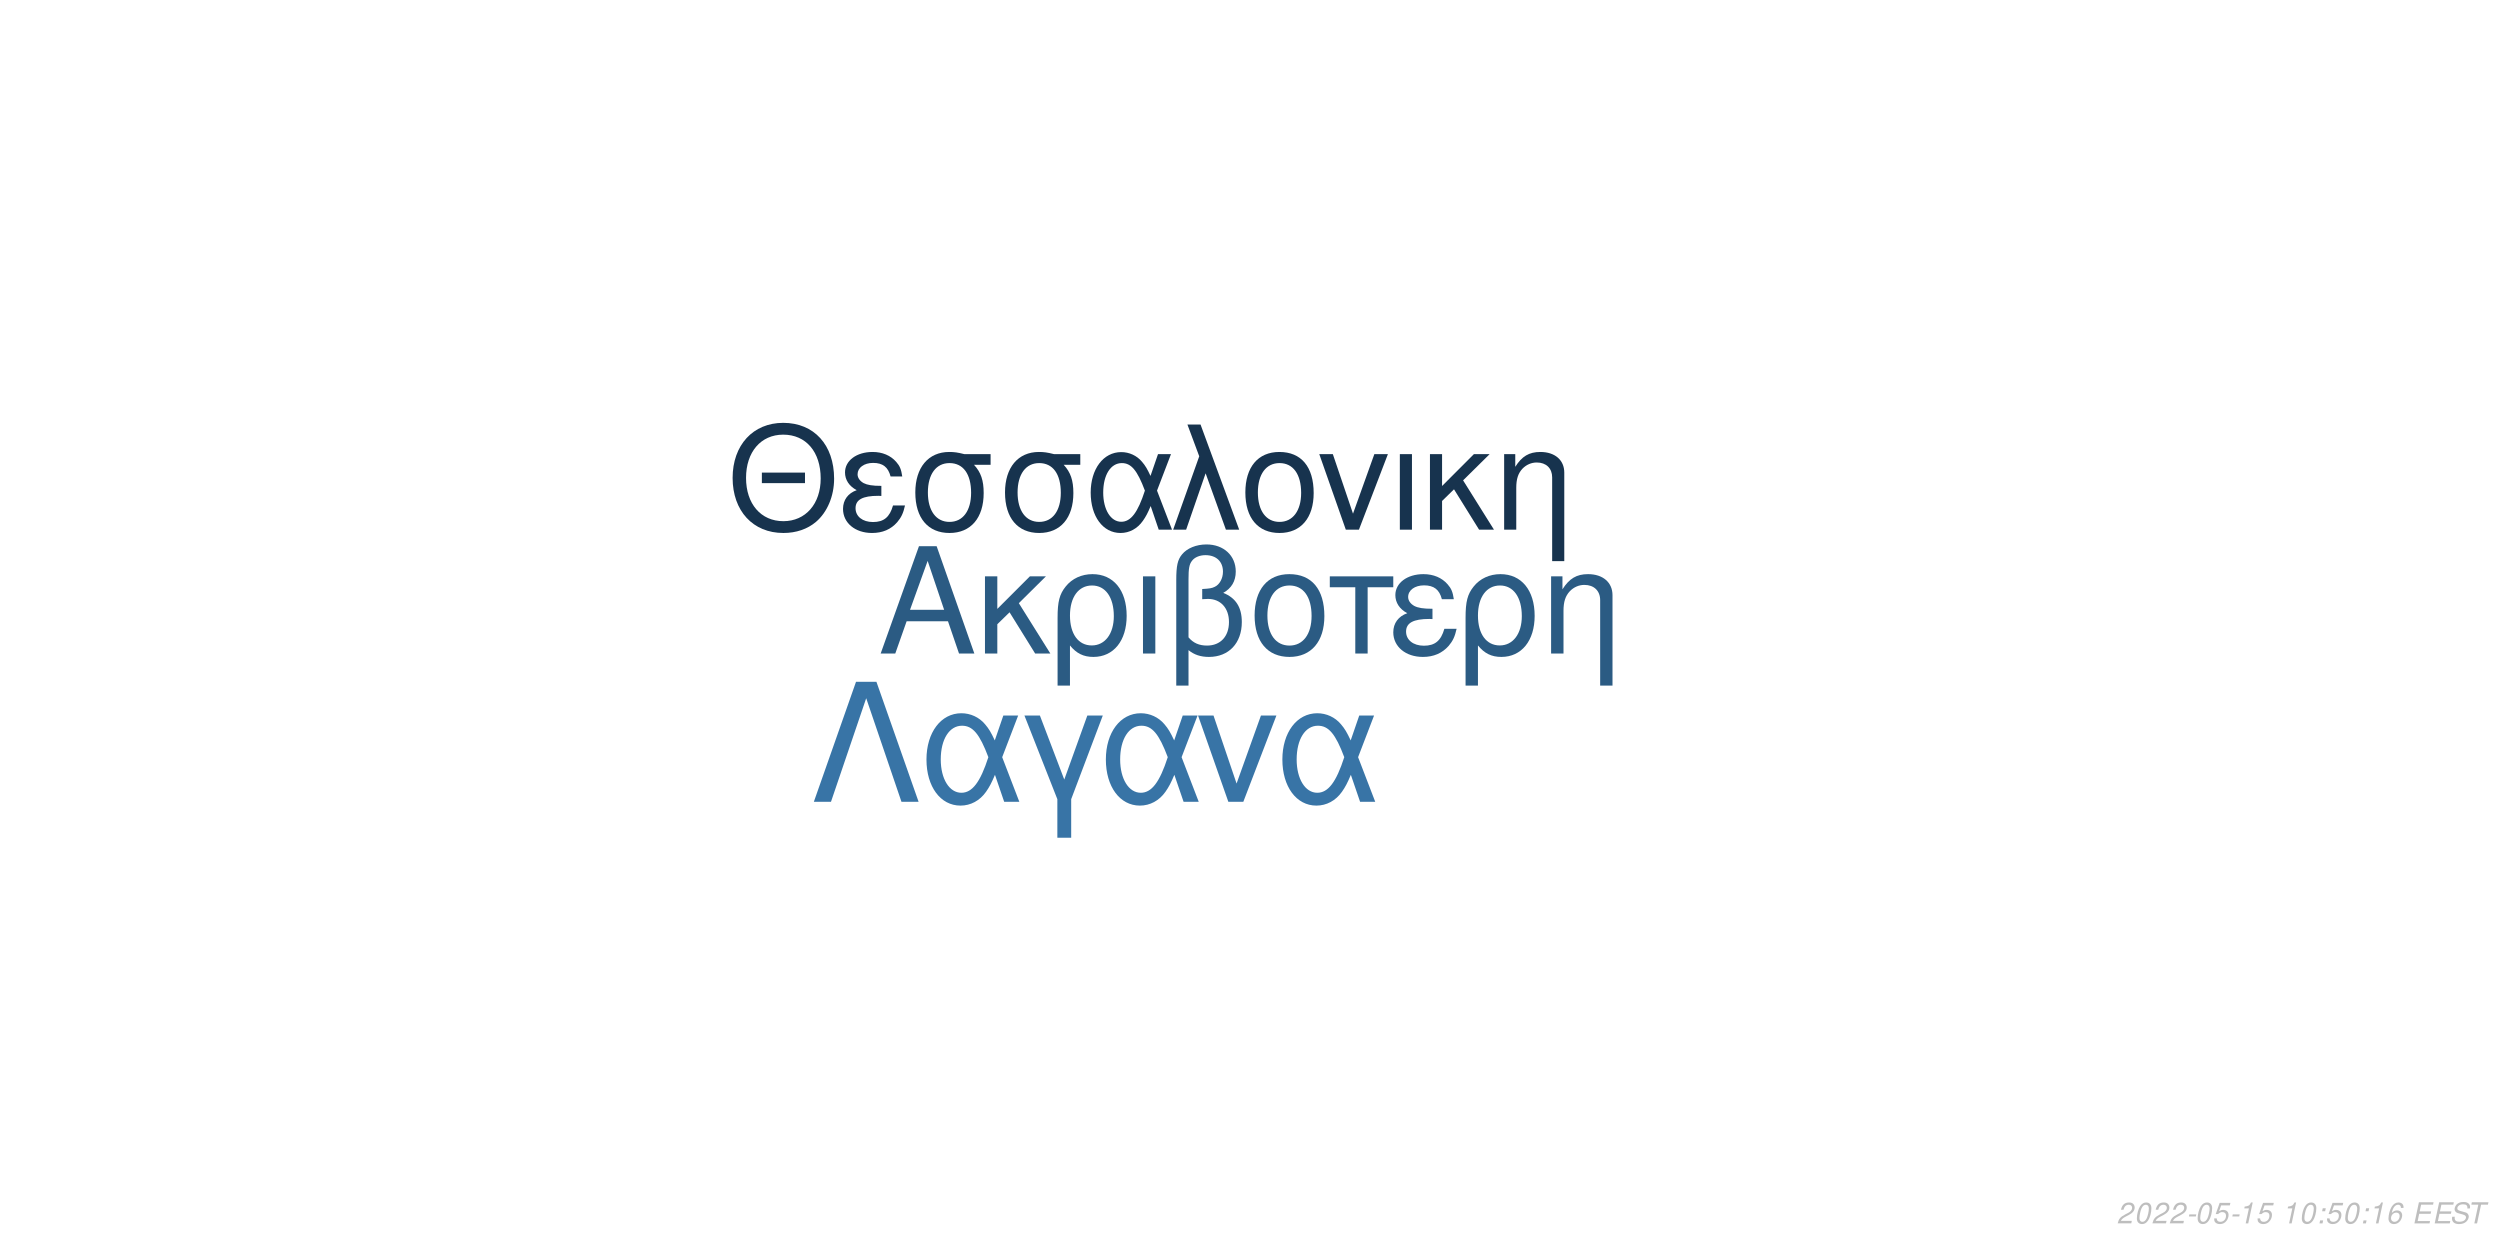
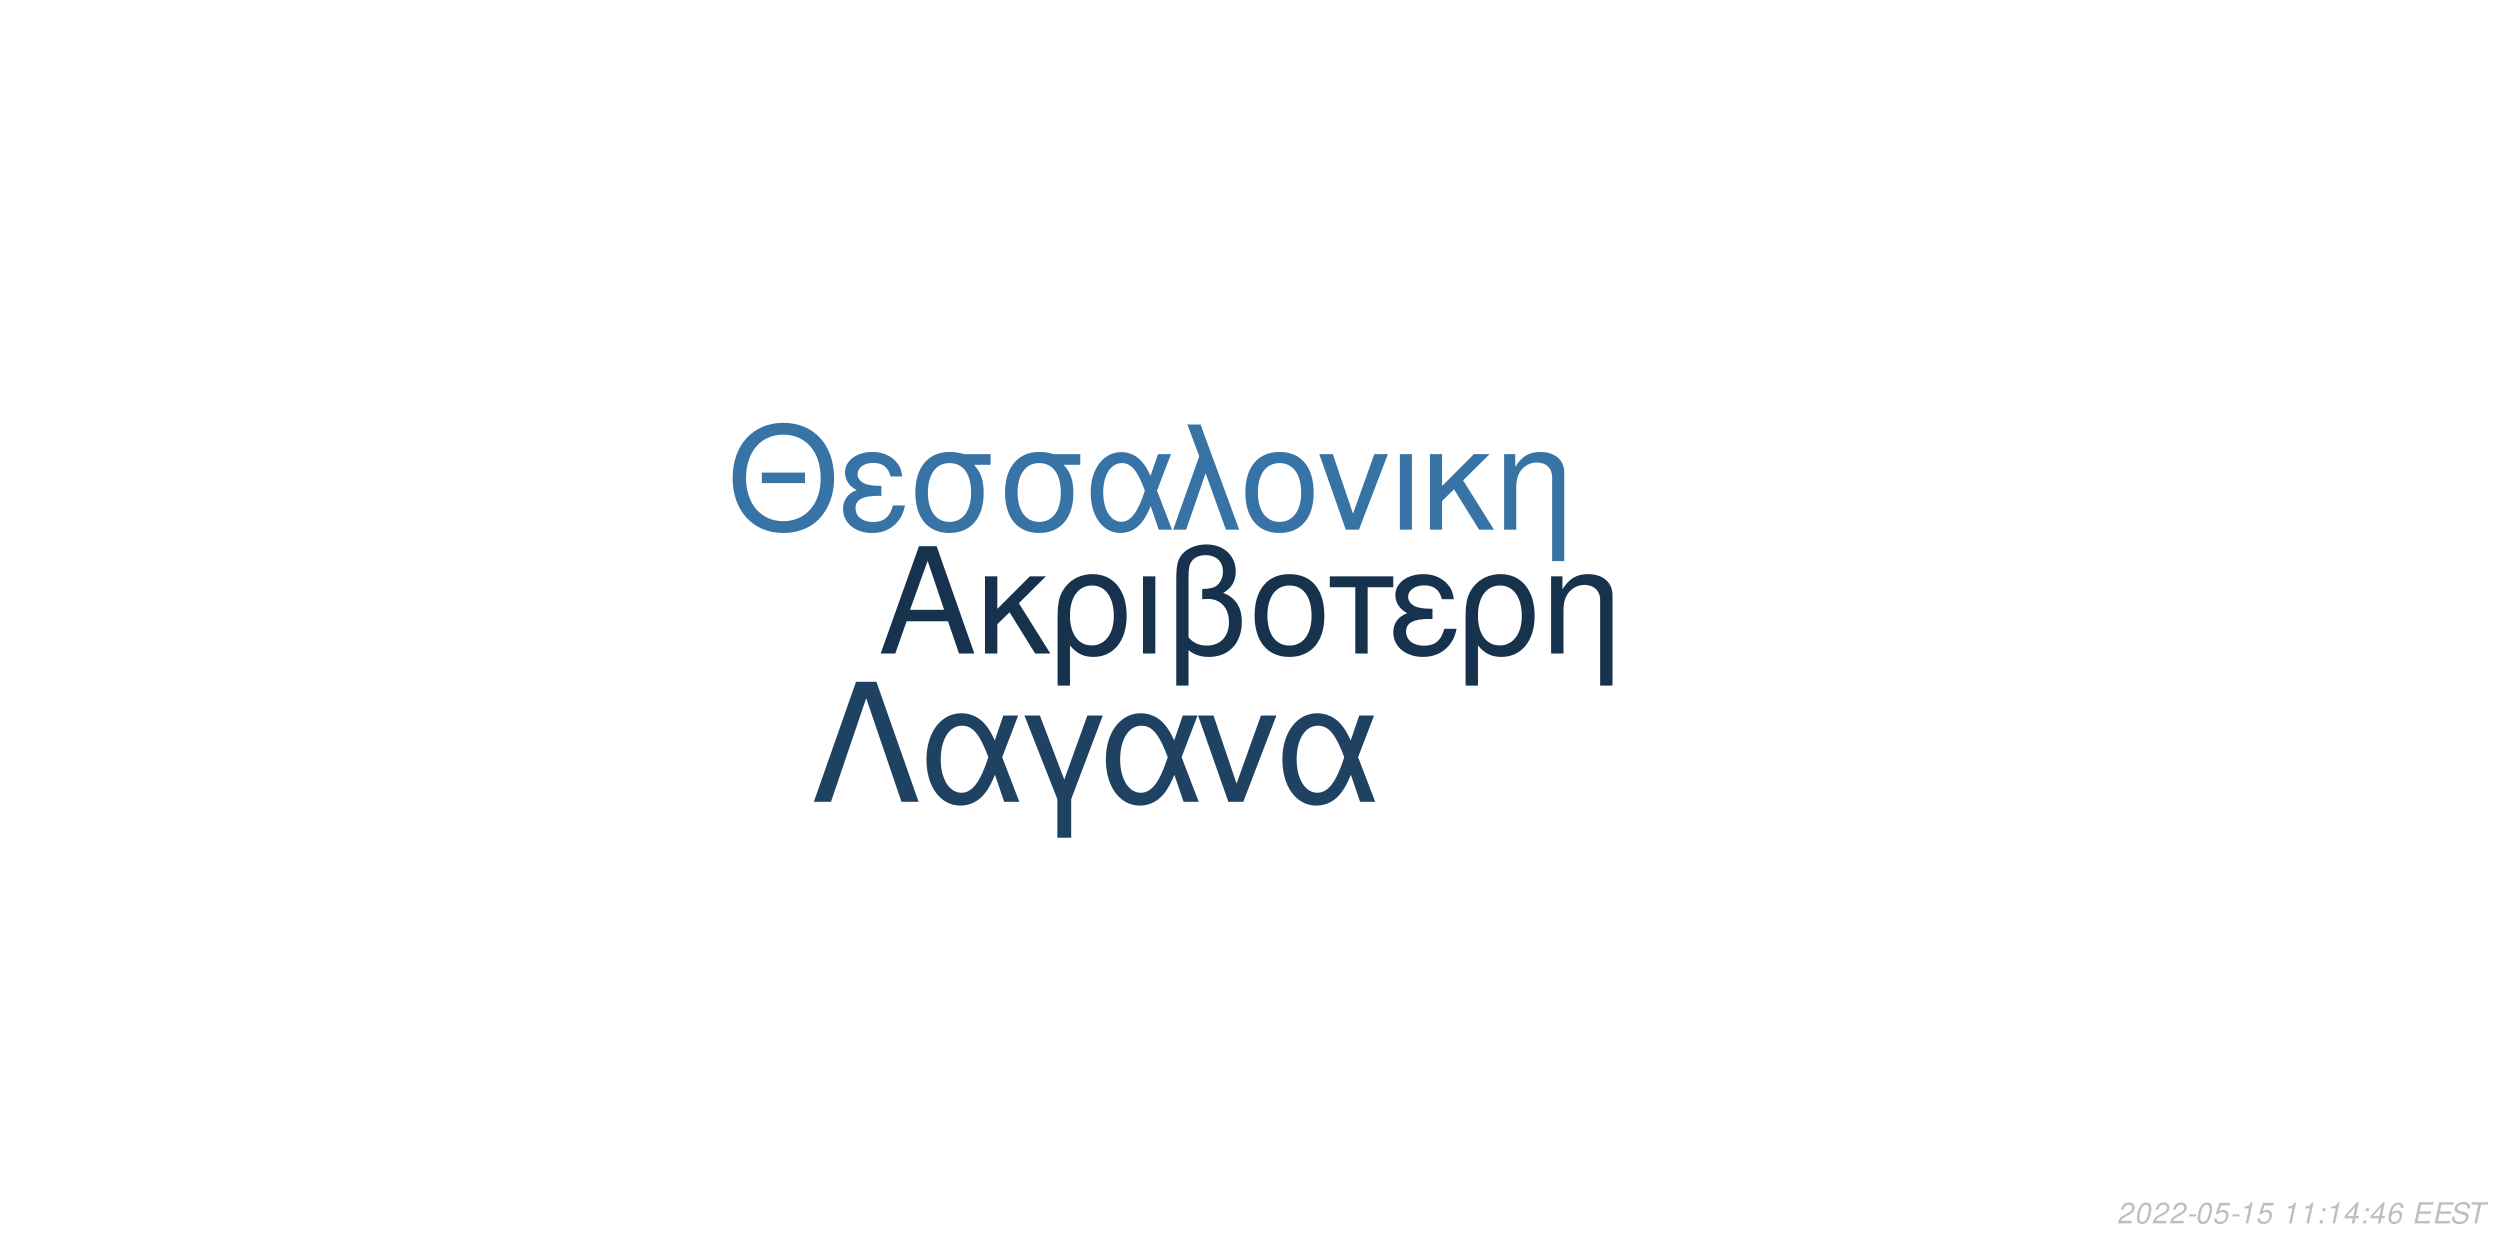
<svg xmlns="http://www.w3.org/2000/svg" xmlns:xlink="http://www.w3.org/1999/xlink" width="864pt" height="432pt" viewBox="0 0 864 432" version="1.1">
  <defs>
    <g>
      <symbol overflow="visible" id="glyph0-0">
        <path style="stroke:none;" d="" />
      </symbol>
      <symbol overflow="visible" id="glyph0-1">
        <path style="stroke:none;" d="M 24.125 -11.141 L 27.938 0 L 33.234 0 L 20.203 -37.094 L 14.094 -37.094 L 0.859 0 L 5.906 0 L 9.828 -11.141 Z M 22.797 -15.109 L 11 -15.109 L 17.094 -32.016 Z M 22.797 -15.109 " />
      </symbol>
      <symbol overflow="visible" id="glyph0-2">
        <path style="stroke:none;" d="M 7.172 -15.422 L 7.172 -26.672 L 2.906 -26.672 L 2.906 0 L 7.172 0 L 7.172 -10.125 L 11.406 -14.25 L 20.25 0 L 25.5 0 L 14.609 -17.406 L 23.969 -26.672 L 18.422 -26.672 Z M 7.172 -15.422 " />
      </symbol>
      <symbol overflow="visible" id="glyph0-3">
        <path style="stroke:none;" d="M 3 11.094 L 7.281 11.094 L 7.281 -2.797 C 9.516 -0.047 11.953 1.172 15.375 1.172 C 22.344 1.172 26.875 -4.422 26.875 -13.031 C 26.875 -21.891 22.297 -27.438 15.062 -27.438 C 11.297 -27.438 7.984 -25.906 5.797 -23.156 C 3.672 -20.516 3 -17.969 3 -12.359 Z M 14.906 -23.516 C 19.547 -23.516 22.438 -19.438 22.438 -12.922 C 22.438 -6.812 19.391 -2.797 14.812 -2.797 C 10.172 -2.797 7.281 -6.766 7.281 -13.125 C 7.281 -19.484 10.234 -23.516 14.906 -23.516 Z M 14.906 -23.516 " />
      </symbol>
      <symbol overflow="visible" id="glyph0-4">
        <path style="stroke:none;" d="M 3.516 0 L 7.781 0 L 7.781 -26.672 L 3.516 -26.672 Z M 3.516 0 " />
      </symbol>
      <symbol overflow="visible" id="glyph0-5">
        <path style="stroke:none;" d="M 4.016 11.094 L 8.25 11.094 L 8.25 -1.172 C 10.172 0.406 12.422 1.172 15.312 1.172 C 22.188 1.172 26.672 -3.609 26.672 -10.891 C 26.672 -15.984 24.578 -19.234 20.25 -20.969 C 23.109 -22.547 24.578 -25.031 24.578 -28.344 C 24.578 -33.844 20.406 -37.703 14.453 -37.703 C 10.938 -37.703 7.734 -36.391 6 -34.25 C 4.484 -32.422 4.016 -30.328 4.016 -25.391 Z M 8.25 -25.656 C 8.25 -29.359 8.5 -30.844 9.469 -32.062 C 10.375 -33.281 12.156 -34 14.094 -34 C 17.812 -34 20.156 -31.812 20.156 -28.297 C 20.156 -25.953 18.984 -23.812 17.297 -23.047 C 16.281 -22.547 15.469 -22.438 12.984 -22.297 L 12.984 -18.781 C 13.734 -18.828 14.344 -18.875 14.969 -18.875 C 19.344 -18.875 22.234 -15.719 22.234 -10.891 C 22.234 -5.906 19.281 -2.75 14.656 -2.75 C 11.953 -2.75 9.922 -3.609 8.25 -5.594 Z M 8.25 -25.656 " />
      </symbol>
      <symbol overflow="visible" id="glyph0-6">
        <path style="stroke:none;" d="M 14.094 -27.438 C 6.562 -27.438 2.094 -22.094 2.094 -13.125 C 2.094 -4.125 6.562 1.172 14.141 1.172 C 21.672 1.172 26.203 -4.172 26.203 -12.922 C 26.203 -22.188 21.828 -27.438 14.094 -27.438 Z M 14.141 -23.516 C 18.938 -23.516 21.781 -19.594 21.781 -12.984 C 21.781 -6.672 18.828 -2.75 14.141 -2.75 C 9.422 -2.75 6.516 -6.672 6.516 -13.125 C 6.516 -19.594 9.422 -23.516 14.141 -23.516 Z M 14.141 -23.516 " />
      </symbol>
      <symbol overflow="visible" id="glyph0-7">
        <path style="stroke:none;" d="M 7.891 0 L 12.156 0 L 12.156 -22.906 L 21.016 -22.906 L 21.016 -26.672 L -0.922 -26.672 L -0.922 -22.906 L 7.891 -22.906 Z M 7.891 0 " />
      </symbol>
      <symbol overflow="visible" id="glyph0-8">
        <path style="stroke:none;" d="M 14.562 -15.469 C 11.344 -15.469 9.562 -15.781 8.297 -16.438 C 6.922 -17.203 6.156 -18.328 6.156 -19.547 C 6.156 -21.891 8.453 -23.562 11.656 -23.562 C 15.062 -23.562 16.953 -22.094 17.812 -18.781 L 21.938 -18.781 C 21.578 -21.266 21.062 -22.5 19.797 -23.922 C 17.812 -26.203 14.906 -27.438 11.453 -27.438 C 5.797 -27.438 1.734 -24.375 1.734 -20.203 C 1.734 -17.609 3.156 -15.375 5.859 -13.938 C 2.797 -12.875 1.016 -10.484 1.016 -7.328 C 1.016 -2.391 5.297 1.172 11.25 1.172 C 14.969 1.172 17.906 -0.109 20.156 -2.641 C 21.578 -4.328 22.297 -5.797 22.906 -8.547 L 18.672 -8.547 C 17.5 -4.422 15.422 -2.703 11.609 -2.703 C 7.938 -2.703 5.438 -4.688 5.438 -7.578 C 5.438 -10.578 7.938 -11.953 13.484 -11.953 C 13.641 -11.953 14.094 -11.953 14.562 -11.906 Z M 14.562 -15.469 " />
      </symbol>
      <symbol overflow="visible" id="glyph0-9">
        <path style="stroke:none;" d="M 3.562 -26.672 L 3.562 0 L 7.844 0 L 7.844 -14.703 C 7.844 -17.906 8.5 -19.891 10.031 -21.531 C 11.406 -22.953 13.188 -23.719 15.062 -23.719 C 18.375 -23.719 20.516 -21.672 20.516 -18.469 L 20.516 11.094 L 24.781 11.094 L 24.781 -20.156 C 24.781 -24.578 21.469 -27.438 16.328 -27.438 C 12.359 -27.438 9.828 -25.906 7.484 -22.188 L 7.484 -26.672 Z M 3.562 -26.672 " />
      </symbol>
      <symbol overflow="visible" id="glyph1-0">
        <path style="stroke:none;" d="" />
      </symbol>
      <symbol overflow="visible" id="glyph1-1">
        <path style="stroke:none;" d="M 26.859 -19.734 L 11.953 -19.734 L 11.953 -16.094 L 26.859 -16.094 Z M 19.328 -36.922 C 8.922 -36.922 1.844 -29.25 1.844 -17.891 C 1.844 -6.484 8.875 1.141 19.391 1.141 C 23.812 1.141 27.703 -0.203 30.641 -2.688 C 34.578 -6.031 36.922 -11.656 36.922 -17.594 C 36.922 -29.297 30 -36.922 19.328 -36.922 Z M 19.328 -32.844 C 27.203 -32.844 32.281 -26.906 32.281 -17.688 C 32.281 -8.922 27.062 -2.938 19.391 -2.938 C 11.609 -2.938 6.484 -8.922 6.484 -17.891 C 6.484 -26.859 11.609 -32.844 19.328 -32.844 Z M 19.328 -32.844 " />
      </symbol>
      <symbol overflow="visible" id="glyph1-2">
        <path style="stroke:none;" d="M 14.25 -15.141 C 11.109 -15.141 9.375 -15.453 8.125 -16.094 C 6.781 -16.844 6.031 -17.938 6.031 -19.141 C 6.031 -21.422 8.266 -23.078 11.406 -23.078 C 14.75 -23.078 16.594 -21.625 17.438 -18.391 L 21.469 -18.391 C 21.125 -20.828 20.625 -22.031 19.391 -23.422 C 17.438 -25.656 14.594 -26.859 11.219 -26.859 C 5.688 -26.859 1.688 -23.875 1.688 -19.781 C 1.688 -17.234 3.094 -15.047 5.734 -13.656 C 2.734 -12.609 1 -10.266 1 -7.172 C 1 -2.344 5.188 1.141 11.016 1.141 C 14.656 1.141 17.547 -0.094 19.734 -2.594 C 21.125 -4.234 21.828 -5.688 22.422 -8.375 L 18.281 -8.375 C 17.141 -4.328 15.094 -2.641 11.359 -2.641 C 7.766 -2.641 5.328 -4.578 5.328 -7.422 C 5.328 -10.359 7.766 -11.703 13.203 -11.703 C 13.359 -11.703 13.797 -11.703 14.25 -11.656 Z M 14.25 -15.141 " />
      </symbol>
      <symbol overflow="visible" id="glyph1-3">
        <path style="stroke:none;" d="M 29 -26.109 L 19.938 -26.109 C 17.594 -26.703 16.438 -26.859 14.703 -26.859 C 7.469 -26.859 2.984 -21.469 2.984 -12.859 C 2.984 -4.031 7.375 1.141 14.797 1.141 C 22.172 1.141 26.609 -4.078 26.609 -12.656 C 26.609 -17.047 25.656 -19.828 23.266 -22.422 L 29 -22.422 Z M 14.797 -23.016 C 19.531 -23.016 22.266 -19.234 22.266 -12.75 C 22.266 -6.531 19.438 -2.688 14.797 -2.688 C 10.172 -2.688 7.328 -6.531 7.328 -12.859 C 7.328 -19.188 10.172 -23.016 14.797 -23.016 Z M 14.797 -23.016 " />
      </symbol>
      <symbol overflow="visible" id="glyph1-4">
        <path style="stroke:none;" d="M 29.344 -26.109 L 24.859 -26.109 L 22.266 -18.578 C 21.125 -21.031 20.484 -22.125 19.328 -23.469 C 17.547 -25.609 14.906 -26.812 12.156 -26.812 C 5.984 -26.812 1.594 -20.984 1.594 -12.812 C 1.594 -4.578 5.828 1.141 11.906 1.141 C 14.953 1.141 17.734 -0.344 19.625 -3.047 C 20.672 -4.531 21.281 -5.688 22.328 -8.172 L 25.109 0 L 29.703 0 L 24.516 -13.5 Z M 20.328 -13.5 C 17.891 -5.922 15.453 -2.734 12.156 -2.734 C 8.516 -2.734 5.922 -6.922 5.922 -12.812 C 5.922 -18.938 8.516 -23.016 12.359 -23.016 C 15.594 -23.016 17.688 -20.531 20.328 -13.5 Z M 20.328 -13.5 " />
      </symbol>
      <symbol overflow="visible" id="glyph1-5">
        <path style="stroke:none;" d="M 1.094 0 L 5.578 0 L 12.312 -19.484 L 19.328 0 L 23.922 0 L 10.562 -36.328 L 6.031 -36.328 L 10.109 -25.359 Z M 1.094 0 " />
      </symbol>
      <symbol overflow="visible" id="glyph1-6">
        <path style="stroke:none;" d="M 13.797 -26.859 C 6.422 -26.859 2.047 -21.625 2.047 -12.859 C 2.047 -4.031 6.422 1.141 13.859 1.141 C 21.234 1.141 25.656 -4.078 25.656 -12.656 C 25.656 -21.719 21.375 -26.859 13.797 -26.859 Z M 13.859 -23.016 C 18.531 -23.016 21.328 -19.188 21.328 -12.703 C 21.328 -6.531 18.438 -2.688 13.859 -2.688 C 9.219 -2.688 6.375 -6.531 6.375 -12.859 C 6.375 -19.188 9.219 -23.016 13.859 -23.016 Z M 13.859 -23.016 " />
      </symbol>
      <symbol overflow="visible" id="glyph1-7">
        <path style="stroke:none;" d="M 14.297 0 L 24.312 -26.109 L 19.625 -26.109 L 12.25 -5.531 L 5.281 -26.109 L 0.594 -26.109 L 9.766 0 Z M 14.297 0 " />
      </symbol>
      <symbol overflow="visible" id="glyph1-8">
        <path style="stroke:none;" d="M 3.438 0 L 7.625 0 L 7.625 -26.109 L 3.438 -26.109 Z M 3.438 0 " />
      </symbol>
      <symbol overflow="visible" id="glyph1-9">
        <path style="stroke:none;" d="M 7.031 -15.094 L 7.031 -26.109 L 2.844 -26.109 L 2.844 0 L 7.031 0 L 7.031 -9.922 L 11.156 -13.953 L 19.828 0 L 24.969 0 L 14.297 -17.047 L 23.469 -26.109 L 18.031 -26.109 Z M 7.031 -15.094 " />
      </symbol>
      <symbol overflow="visible" id="glyph1-10">
        <path style="stroke:none;" d="M 3.484 -26.109 L 3.484 0 L 7.672 0 L 7.672 -14.406 C 7.672 -17.547 8.328 -19.484 9.812 -21.078 C 11.156 -22.469 12.906 -23.219 14.75 -23.219 C 17.984 -23.219 20.078 -21.234 20.078 -18.094 L 20.078 10.859 L 24.266 10.859 L 24.266 -19.734 C 24.266 -24.062 21.031 -26.859 16 -26.859 C 12.109 -26.859 9.609 -25.359 7.328 -21.719 L 7.328 -26.109 Z M 3.484 -26.109 " />
      </symbol>
      <symbol overflow="visible" id="glyph2-0">
        <path style="stroke:none;" d="" />
      </symbol>
      <symbol overflow="visible" id="glyph2-1">
        <path style="stroke:none;" d="M 22.531 -41.484 L 15.484 -41.484 L 0.906 0 L 6.828 0 L 19 -35.797 L 31.188 0 L 37.109 0 Z M 22.531 -41.484 " />
      </symbol>
      <symbol overflow="visible" id="glyph2-2">
        <path style="stroke:none;" d="M 33.516 -29.812 L 28.391 -29.812 L 25.438 -21.219 C 24.125 -24.016 23.391 -25.266 22.078 -26.797 C 20.031 -29.25 17.016 -30.609 13.891 -30.609 C 6.828 -30.609 1.828 -23.953 1.828 -14.625 C 1.828 -5.234 6.656 1.312 13.594 1.312 C 17.078 1.312 20.266 -0.391 22.422 -3.469 C 23.609 -5.172 24.297 -6.484 25.5 -9.328 L 28.688 0 L 33.922 0 L 28 -15.422 Z M 23.219 -15.422 C 20.422 -6.766 17.641 -3.125 13.891 -3.125 C 9.734 -3.125 6.766 -7.906 6.766 -14.625 C 6.766 -21.625 9.734 -26.297 14.109 -26.297 C 17.812 -26.297 20.203 -23.453 23.219 -15.422 Z M 23.219 -15.422 " />
      </symbol>
      <symbol overflow="visible" id="glyph2-3">
        <path style="stroke:none;" d="M 12.062 12.406 L 16.844 12.406 L 16.844 -0.906 L 27.766 -29.812 L 22.422 -29.812 L 14.453 -7.688 L 6.031 -29.812 L 0.688 -29.812 L 12.062 -0.906 Z M 12.062 12.406 " />
      </symbol>
      <symbol overflow="visible" id="glyph2-4">
        <path style="stroke:none;" d="M 16.328 0 L 27.766 -29.812 L 22.422 -29.812 L 14 -6.312 L 6.031 -29.812 L 0.688 -29.812 L 11.156 0 Z M 16.328 0 " />
      </symbol>
      <symbol overflow="visible" id="glyph3-0">
        <path style="stroke:none;" d="" />
      </symbol>
      <symbol overflow="visible" id="glyph3-1">
        <path style="stroke:none;" d="M 5.234 -0.875 L 1.469 -0.875 C 1.641 -1.375 2.203 -1.891 3.109 -2.344 L 4.234 -2.938 C 5.562 -3.625 6.219 -4.469 6.219 -5.484 C 6.219 -5.938 6.062 -6.359 5.797 -6.656 C 5.469 -7.047 4.984 -7.234 4.312 -7.234 C 2.766 -7.234 1.891 -6.453 1.484 -4.734 L 2.375 -4.734 C 2.484 -5.188 2.609 -5.484 2.797 -5.75 C 3.094 -6.203 3.609 -6.453 4.188 -6.453 C 4.891 -6.453 5.344 -6.031 5.344 -5.375 C 5.344 -4.703 4.859 -4.094 4.016 -3.656 L 2.984 -3.125 C 1.234 -2.188 0.797 -1.656 0.344 -0.016 L 5.047 -0.016 Z M 5.234 -0.875 " />
      </symbol>
      <symbol overflow="visible" id="glyph3-2">
        <path style="stroke:none;" d="M 4.203 -7.234 C 3.375 -7.234 2.688 -6.812 2.125 -5.984 C 1.484 -5.047 0.984 -3.188 0.984 -1.734 C 0.984 -1.109 1.172 -0.562 1.484 -0.266 C 1.797 0.047 2.281 0.234 2.766 0.234 C 3.625 0.234 4.281 -0.156 4.859 -1.016 C 5.516 -1.953 6 -3.797 6 -5.266 C 6 -6.5 5.328 -7.234 4.203 -7.234 Z M 4.094 -6.453 C 4.734 -6.453 5.125 -5.984 5.125 -5.156 C 5.125 -4.203 4.781 -2.625 4.406 -1.812 C 3.984 -0.938 3.516 -0.547 2.875 -0.547 C 2.25 -0.547 1.875 -1.031 1.875 -1.828 C 1.875 -2.797 2.203 -4.344 2.594 -5.203 C 2.984 -6.047 3.453 -6.453 4.094 -6.453 Z M 4.094 -6.453 " />
      </symbol>
      <symbol overflow="visible" id="glyph3-3">
        <path style="stroke:none;" d="M 3.516 -3.125 L 1.125 -3.125 L 0.969 -2.406 L 3.359 -2.406 Z M 3.516 -3.125 " />
      </symbol>
      <symbol overflow="visible" id="glyph3-4">
        <path style="stroke:none;" d="M 6.297 -7.094 L 2.594 -7.094 L 1.234 -3.234 L 2.047 -3.234 C 2.656 -3.766 2.938 -3.906 3.531 -3.906 C 4.328 -3.906 4.797 -3.453 4.797 -2.688 C 4.797 -1.438 3.969 -0.547 2.828 -0.547 C 2.031 -0.547 1.609 -0.938 1.578 -1.734 L 0.703 -1.734 L 0.703 -1.516 C 0.703 -0.938 0.844 -0.547 1.188 -0.266 C 1.562 0.062 2.078 0.234 2.703 0.234 C 3.656 0.234 4.391 -0.156 4.984 -0.922 C 5.422 -1.5 5.672 -2.234 5.672 -2.953 C 5.672 -4 4.938 -4.672 3.812 -4.672 C 3.328 -4.672 2.906 -4.547 2.406 -4.234 L 3.109 -6.219 L 6.109 -6.219 Z M 6.297 -7.094 " />
      </symbol>
      <symbol overflow="visible" id="glyph3-5">
        <path style="stroke:none;" d="M 3.703 -5.188 L 2.594 0 L 3.469 0 L 5.016 -7.234 L 4.438 -7.234 C 3.906 -6.156 3.688 -6.016 2.234 -5.812 L 2.109 -5.188 Z M 3.703 -5.188 " />
      </symbol>
      <symbol overflow="visible" id="glyph3-6">
        <path style="stroke:none;" d="" />
      </symbol>
      <symbol overflow="visible" id="glyph3-7">
        <path style="stroke:none;" d="M 2.359 -1.031 L 1.312 -1.031 L 1.094 0 L 2.141 0 Z M 3.266 -5.234 L 2.219 -5.234 L 2 -4.203 L 3.047 -4.203 Z M 3.266 -5.234 " />
      </symbol>
      <symbol overflow="visible" id="glyph3-8">
+         <path style="stroke:none;" d="M 3.625 -1.75 L 3.266 0 L 4.141 0 L 4.516 -1.75 L 5.562 -1.75 L 5.734 -2.531 L 4.688 -2.531 L 5.688 -7.234 L 5.016 -7.234 L 0.844 -2.672 L 0.641 -1.75 Z M 3.797 -2.531 L 1.594 -2.531 L 4.469 -5.703 Z M 3.797 -2.531 " />
+       </symbol>
+       <symbol overflow="visible" id="glyph3-9">
        <path style="stroke:none;" d="M 6.125 -5.344 L 6.141 -5.625 C 6.141 -6.609 5.453 -7.234 4.391 -7.234 C 3.438 -7.234 2.641 -6.719 2.016 -5.703 C 1.422 -4.781 0.938 -2.953 0.938 -1.688 C 0.938 -0.516 1.688 0.234 2.859 0.234 C 3.703 0.234 4.438 -0.156 5 -0.875 C 5.406 -1.422 5.672 -2.156 5.672 -2.766 C 5.672 -3.812 4.969 -4.5 3.906 -4.5 C 3.234 -4.5 2.672 -4.234 2.094 -3.625 C 2.406 -5.375 3.234 -6.453 4.25 -6.453 C 4.703 -6.453 5.062 -6.234 5.172 -5.844 C 5.203 -5.719 5.234 -5.578 5.25 -5.344 Z M 3.656 -3.734 C 4.344 -3.734 4.797 -3.281 4.797 -2.625 C 4.797 -1.469 3.984 -0.547 2.984 -0.547 C 2.297 -0.547 1.812 -1.047 1.812 -1.766 C 1.812 -2.859 2.625 -3.734 3.656 -3.734 Z M 3.656 -3.734 " />
      </symbol>
-       <symbol overflow="visible" id="glyph3-9">
+       <symbol overflow="visible" id="glyph3-10">
        <path style="stroke:none;" d="M 2.547 -3.312 L 6.5 -3.312 L 6.688 -4.141 L 2.719 -4.141 L 3.219 -6.469 L 7.344 -6.469 L 7.516 -7.297 L 2.453 -7.297 L 0.906 0 L 6.125 0 L 6.297 -0.812 L 2.016 -0.812 Z M 2.547 -3.312 " />
      </symbol>
-       <symbol overflow="visible" id="glyph3-10">
+       <symbol overflow="visible" id="glyph3-11">
        <path style="stroke:none;" d="M 7.062 -5.156 C 7.125 -5.438 7.141 -5.562 7.141 -5.703 C 7.141 -6.156 6.938 -6.594 6.594 -6.891 C 6.188 -7.25 5.656 -7.406 4.875 -7.406 C 3.844 -7.406 3.047 -7.125 2.5 -6.562 C 2.094 -6.141 1.781 -5.438 1.781 -4.922 C 1.781 -4.297 2.219 -3.766 2.891 -3.562 L 4.594 -3.094 C 5.406 -2.859 5.734 -2.578 5.734 -2.094 C 5.734 -1.781 5.547 -1.406 5.266 -1.141 C 4.844 -0.766 4.266 -0.578 3.453 -0.578 C 2.328 -0.578 1.812 -0.984 1.812 -1.906 C 1.812 -2.047 1.812 -2.125 1.844 -2.312 L 0.984 -2.312 C 0.906 -2.062 0.891 -1.906 0.891 -1.688 C 0.891 -0.484 1.797 0.234 3.297 0.234 C 4.359 0.234 5.234 -0.062 5.812 -0.609 C 6.344 -1.078 6.688 -1.797 6.688 -2.375 C 6.688 -2.641 6.609 -2.906 6.453 -3.156 C 6.234 -3.5 5.938 -3.703 5.469 -3.828 L 3.75 -4.312 C 2.984 -4.547 2.734 -4.734 2.734 -5.188 C 2.734 -5.547 2.875 -5.844 3.188 -6.109 C 3.547 -6.438 4.031 -6.594 4.703 -6.594 C 5.266 -6.594 5.688 -6.484 5.906 -6.297 C 6.094 -6.125 6.219 -5.797 6.219 -5.516 C 6.219 -5.422 6.203 -5.344 6.188 -5.156 Z M 7.062 -5.156 " />
      </symbol>
-       <symbol overflow="visible" id="glyph3-11">
+       <symbol overflow="visible" id="glyph3-12">
        <path style="stroke:none;" d="M 4.938 -6.469 L 7.312 -6.469 L 7.484 -7.297 L 1.75 -7.297 L 1.578 -6.469 L 3.984 -6.469 L 2.609 0 L 3.547 0 Z M 4.938 -6.469 " />
      </symbol>
    </g>
  </defs>
  <g id="surface1">
    <rect x="0" y="0" width="864" height="432" style="fill:rgb(100%,100%,100%);fill-opacity:1;stroke:none;" />
-     <g style="fill:rgb(16.863%,35.686%,51.373%);fill-opacity:1;">
+     <g style="fill:rgb(8.627%,19.608%,29.804%);fill-opacity:1;">
      <use xlink:href="#glyph0-1" x="303.5" y="225.861" />
      <use xlink:href="#glyph0-2" x="337.5" y="225.861" />
      <use xlink:href="#glyph0-3" x="362.5" y="225.861" />
      <use xlink:href="#glyph0-4" x="391.5" y="225.861" />
      <use xlink:href="#glyph0-5" x="402.5" y="225.861" />
      <use xlink:href="#glyph0-6" x="431.5" y="225.861" />
      <use xlink:href="#glyph0-7" x="460.5" y="225.861" />
      <use xlink:href="#glyph0-8" x="480.5" y="225.861" />
      <use xlink:href="#glyph0-3" x="503.5" y="225.861" />
      <use xlink:href="#glyph0-9" x="532.5" y="225.861" />
    </g>
-     <g style="fill:rgb(9.02%,20%,30.588%);fill-opacity:1;">
+     <g style="fill:rgb(21.569%,45.098%,64.314%);fill-opacity:1;">
      <use xlink:href="#glyph1-1" x="251.348" y="183.058" />
      <use xlink:href="#glyph1-2" x="290.348" y="183.058" />
      <use xlink:href="#glyph1-3" x="313.348" y="183.058" />
      <use xlink:href="#glyph1-3" x="344.348" y="183.058" />
      <use xlink:href="#glyph1-4" x="375.348" y="183.058" />
      <use xlink:href="#glyph1-5" x="404.348" y="183.058" />
      <use xlink:href="#glyph1-6" x="428.348" y="183.058" />
      <use xlink:href="#glyph1-7" x="455.348" y="183.058" />
      <use xlink:href="#glyph1-8" x="480.348" y="183.058" />
      <use xlink:href="#glyph1-9" x="491.348" y="183.058" />
      <use xlink:href="#glyph1-10" x="516.348" y="183.058" />
    </g>
-     <g style="fill:rgb(21.961%,45.49%,65.098%);fill-opacity:1;">
+     <g style="fill:rgb(12.157%,25.882%,38.431%);fill-opacity:1;">
      <use xlink:href="#glyph2-1" x="280.359" y="277.105" />
      <use xlink:href="#glyph2-2" x="318.359" y="277.105" />
      <use xlink:href="#glyph2-3" x="353.359" y="277.105" />
      <use xlink:href="#glyph2-2" x="380.359" y="277.105" />
      <use xlink:href="#glyph2-4" x="413.359" y="277.105" />
      <use xlink:href="#glyph2-2" x="441.359" y="277.105" />
    </g>
    <g style="fill:rgb(74.51%,74.51%,74.51%);fill-opacity:1;">
      <use xlink:href="#glyph3-1" x="731.52" y="422.81" />
      <use xlink:href="#glyph3-2" x="737.52" y="422.81" />
      <use xlink:href="#glyph3-1" x="743.52" y="422.81" />
      <use xlink:href="#glyph3-1" x="749.52" y="422.81" />
      <use xlink:href="#glyph3-3" x="755.52" y="422.81" />
      <use xlink:href="#glyph3-2" x="758.52" y="422.81" />
      <use xlink:href="#glyph3-4" x="764.52" y="422.81" />
      <use xlink:href="#glyph3-3" x="770.52" y="422.81" />
      <use xlink:href="#glyph3-5" x="773.52" y="422.81" />
      <use xlink:href="#glyph3-4" x="779.52" y="422.81" />
      <use xlink:href="#glyph3-6" x="785.52" y="422.81" />
      <use xlink:href="#glyph3-5" x="788.52" y="422.81" />
-       <use xlink:href="#glyph3-2" x="794.52" y="422.81" />
+       <use xlink:href="#glyph3-5" x="794.52" y="422.81" />
      <use xlink:href="#glyph3-7" x="800.52" y="422.81" />
-       <use xlink:href="#glyph3-4" x="803.52" y="422.81" />
-       <use xlink:href="#glyph3-2" x="809.52" y="422.81" />
+       <use xlink:href="#glyph3-5" x="803.52" y="422.81" />
+       <use xlink:href="#glyph3-8" x="809.52" y="422.81" />
      <use xlink:href="#glyph3-7" x="815.52" y="422.81" />
-       <use xlink:href="#glyph3-5" x="818.52" y="422.81" />
-       <use xlink:href="#glyph3-8" x="824.52" y="422.81" />
+       <use xlink:href="#glyph3-8" x="818.52" y="422.81" />
+       <use xlink:href="#glyph3-9" x="824.52" y="422.81" />
      <use xlink:href="#glyph3-6" x="830.52" y="422.81" />
-       <use xlink:href="#glyph3-9" x="833.52" y="422.81" />
-       <use xlink:href="#glyph3-9" x="840.52" y="422.81" />
-       <use xlink:href="#glyph3-10" x="846.52" y="422.81" />
-       <use xlink:href="#glyph3-11" x="852.52" y="422.81" />
+       <use xlink:href="#glyph3-10" x="833.52" y="422.81" />
+       <use xlink:href="#glyph3-10" x="840.52" y="422.81" />
+       <use xlink:href="#glyph3-11" x="846.52" y="422.81" />
+       <use xlink:href="#glyph3-12" x="852.52" y="422.81" />
    </g>
  </g>
</svg>
